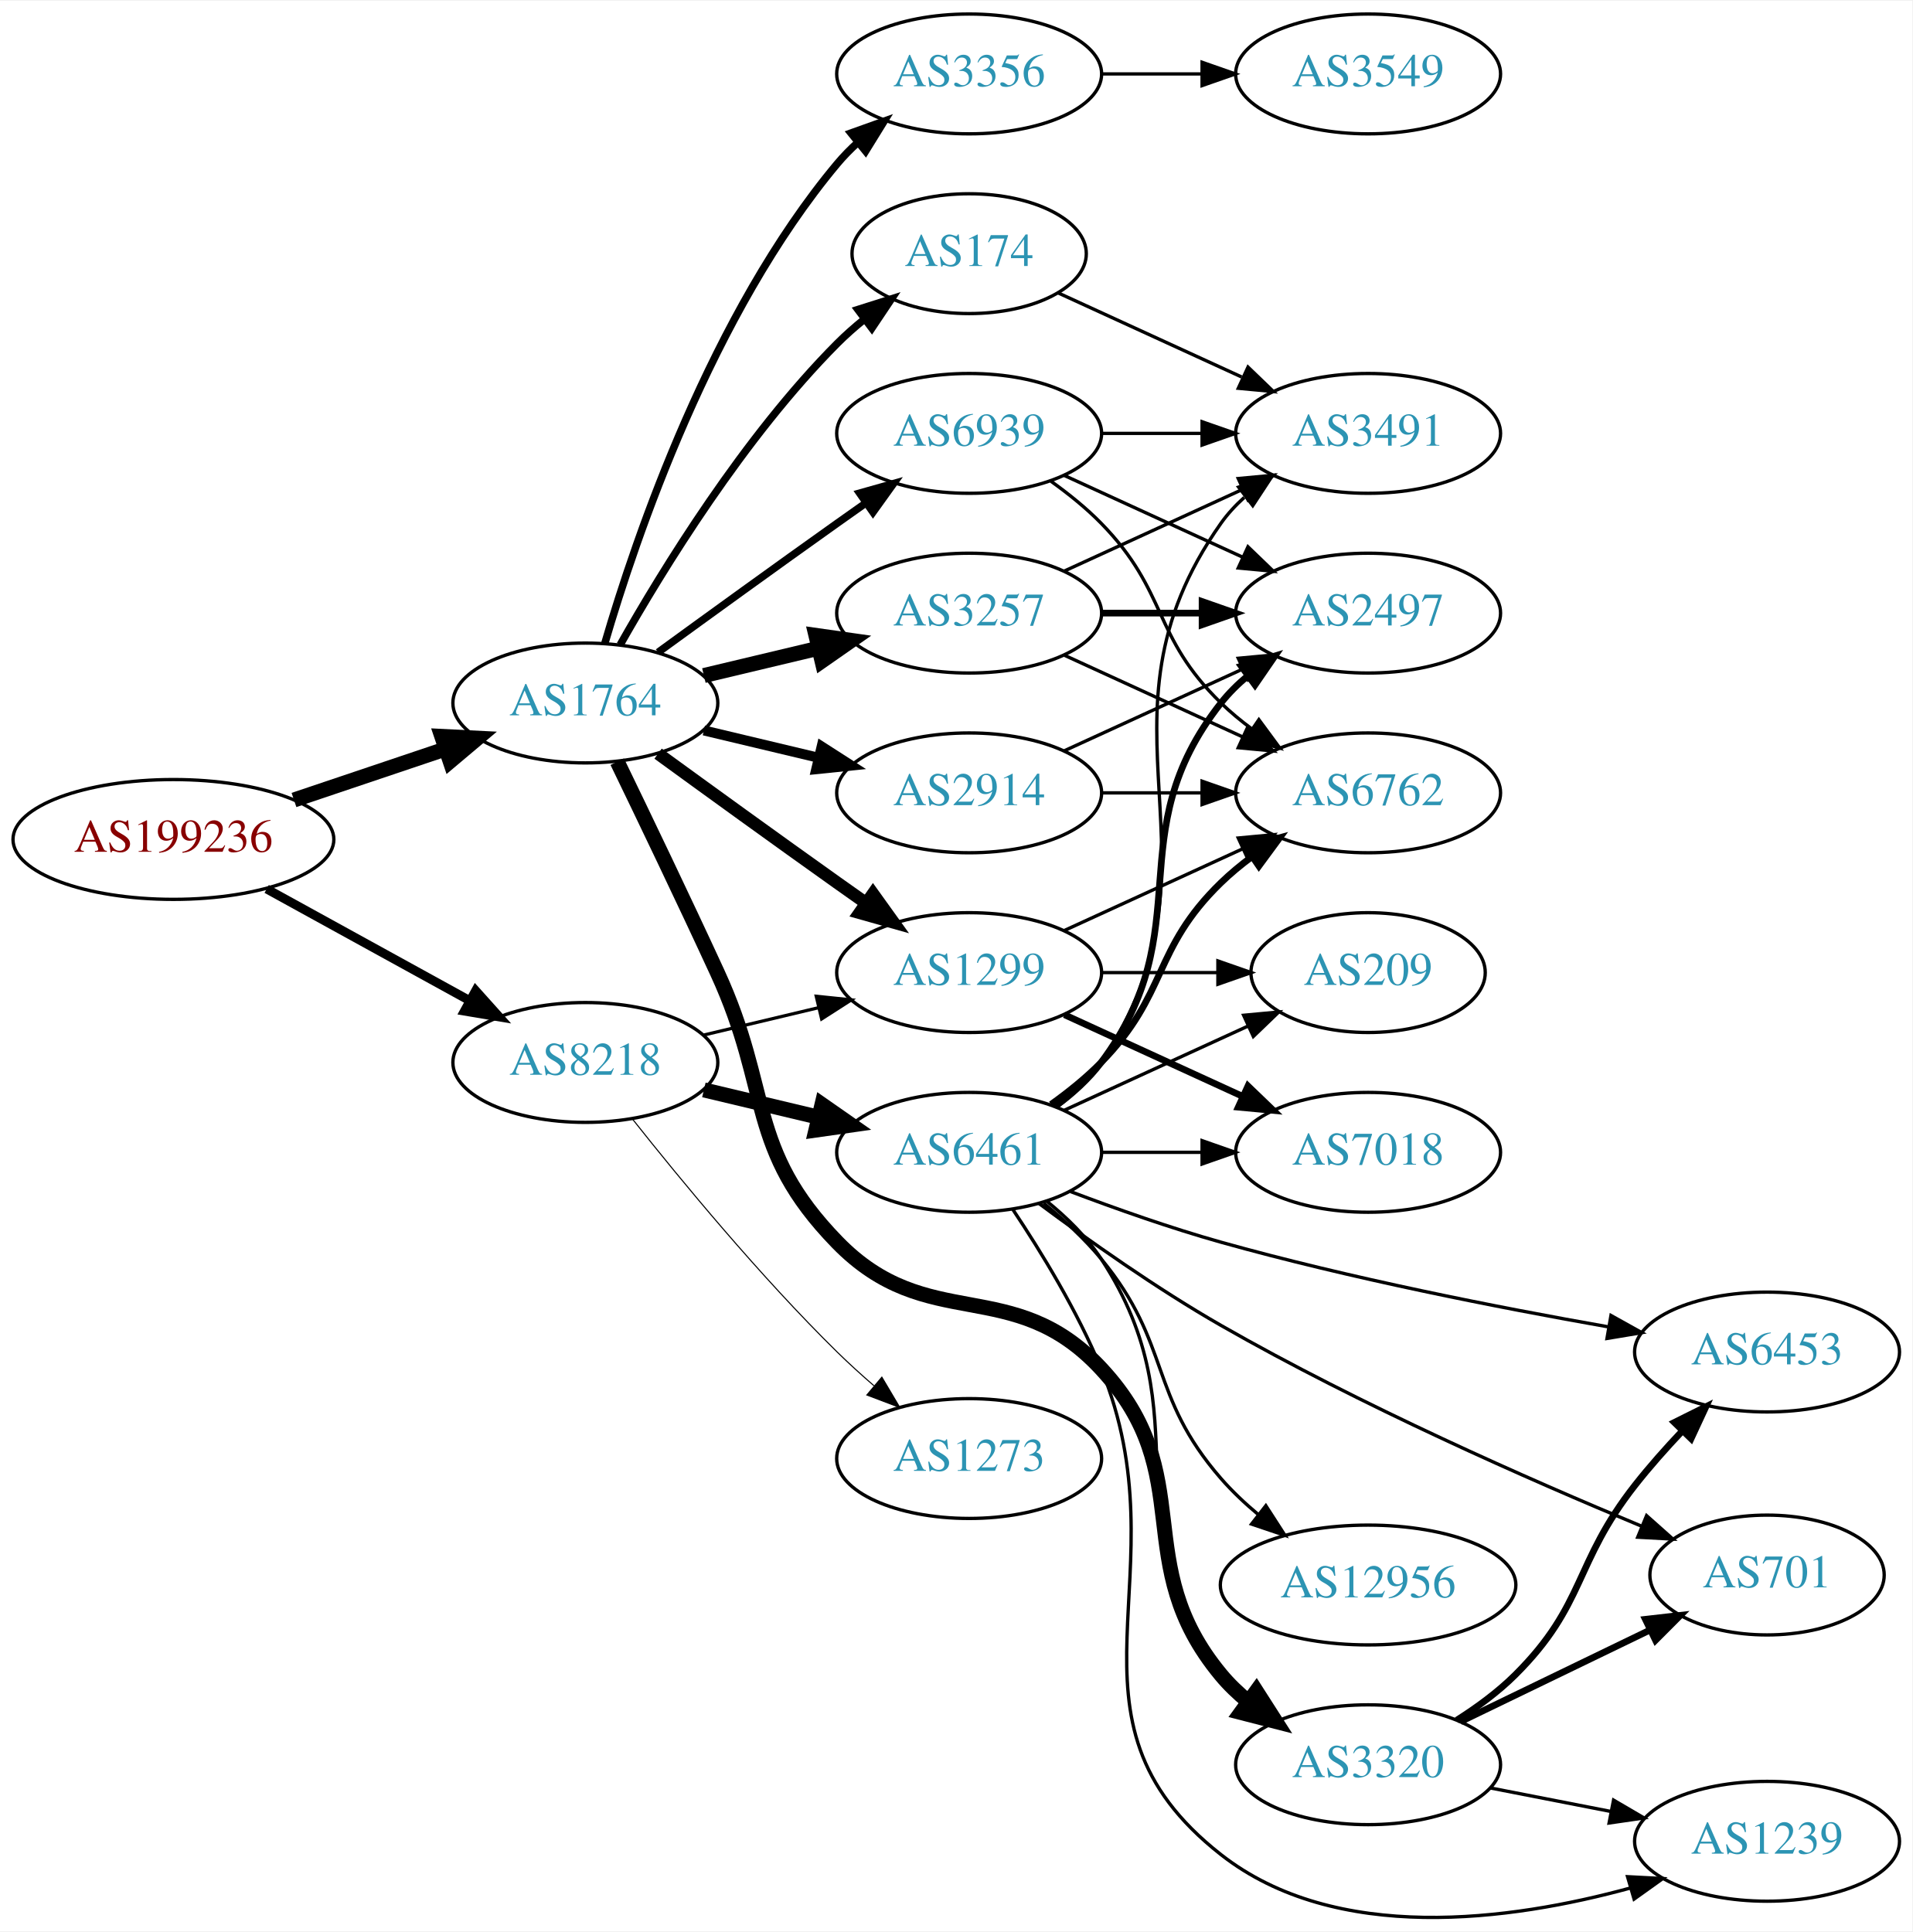
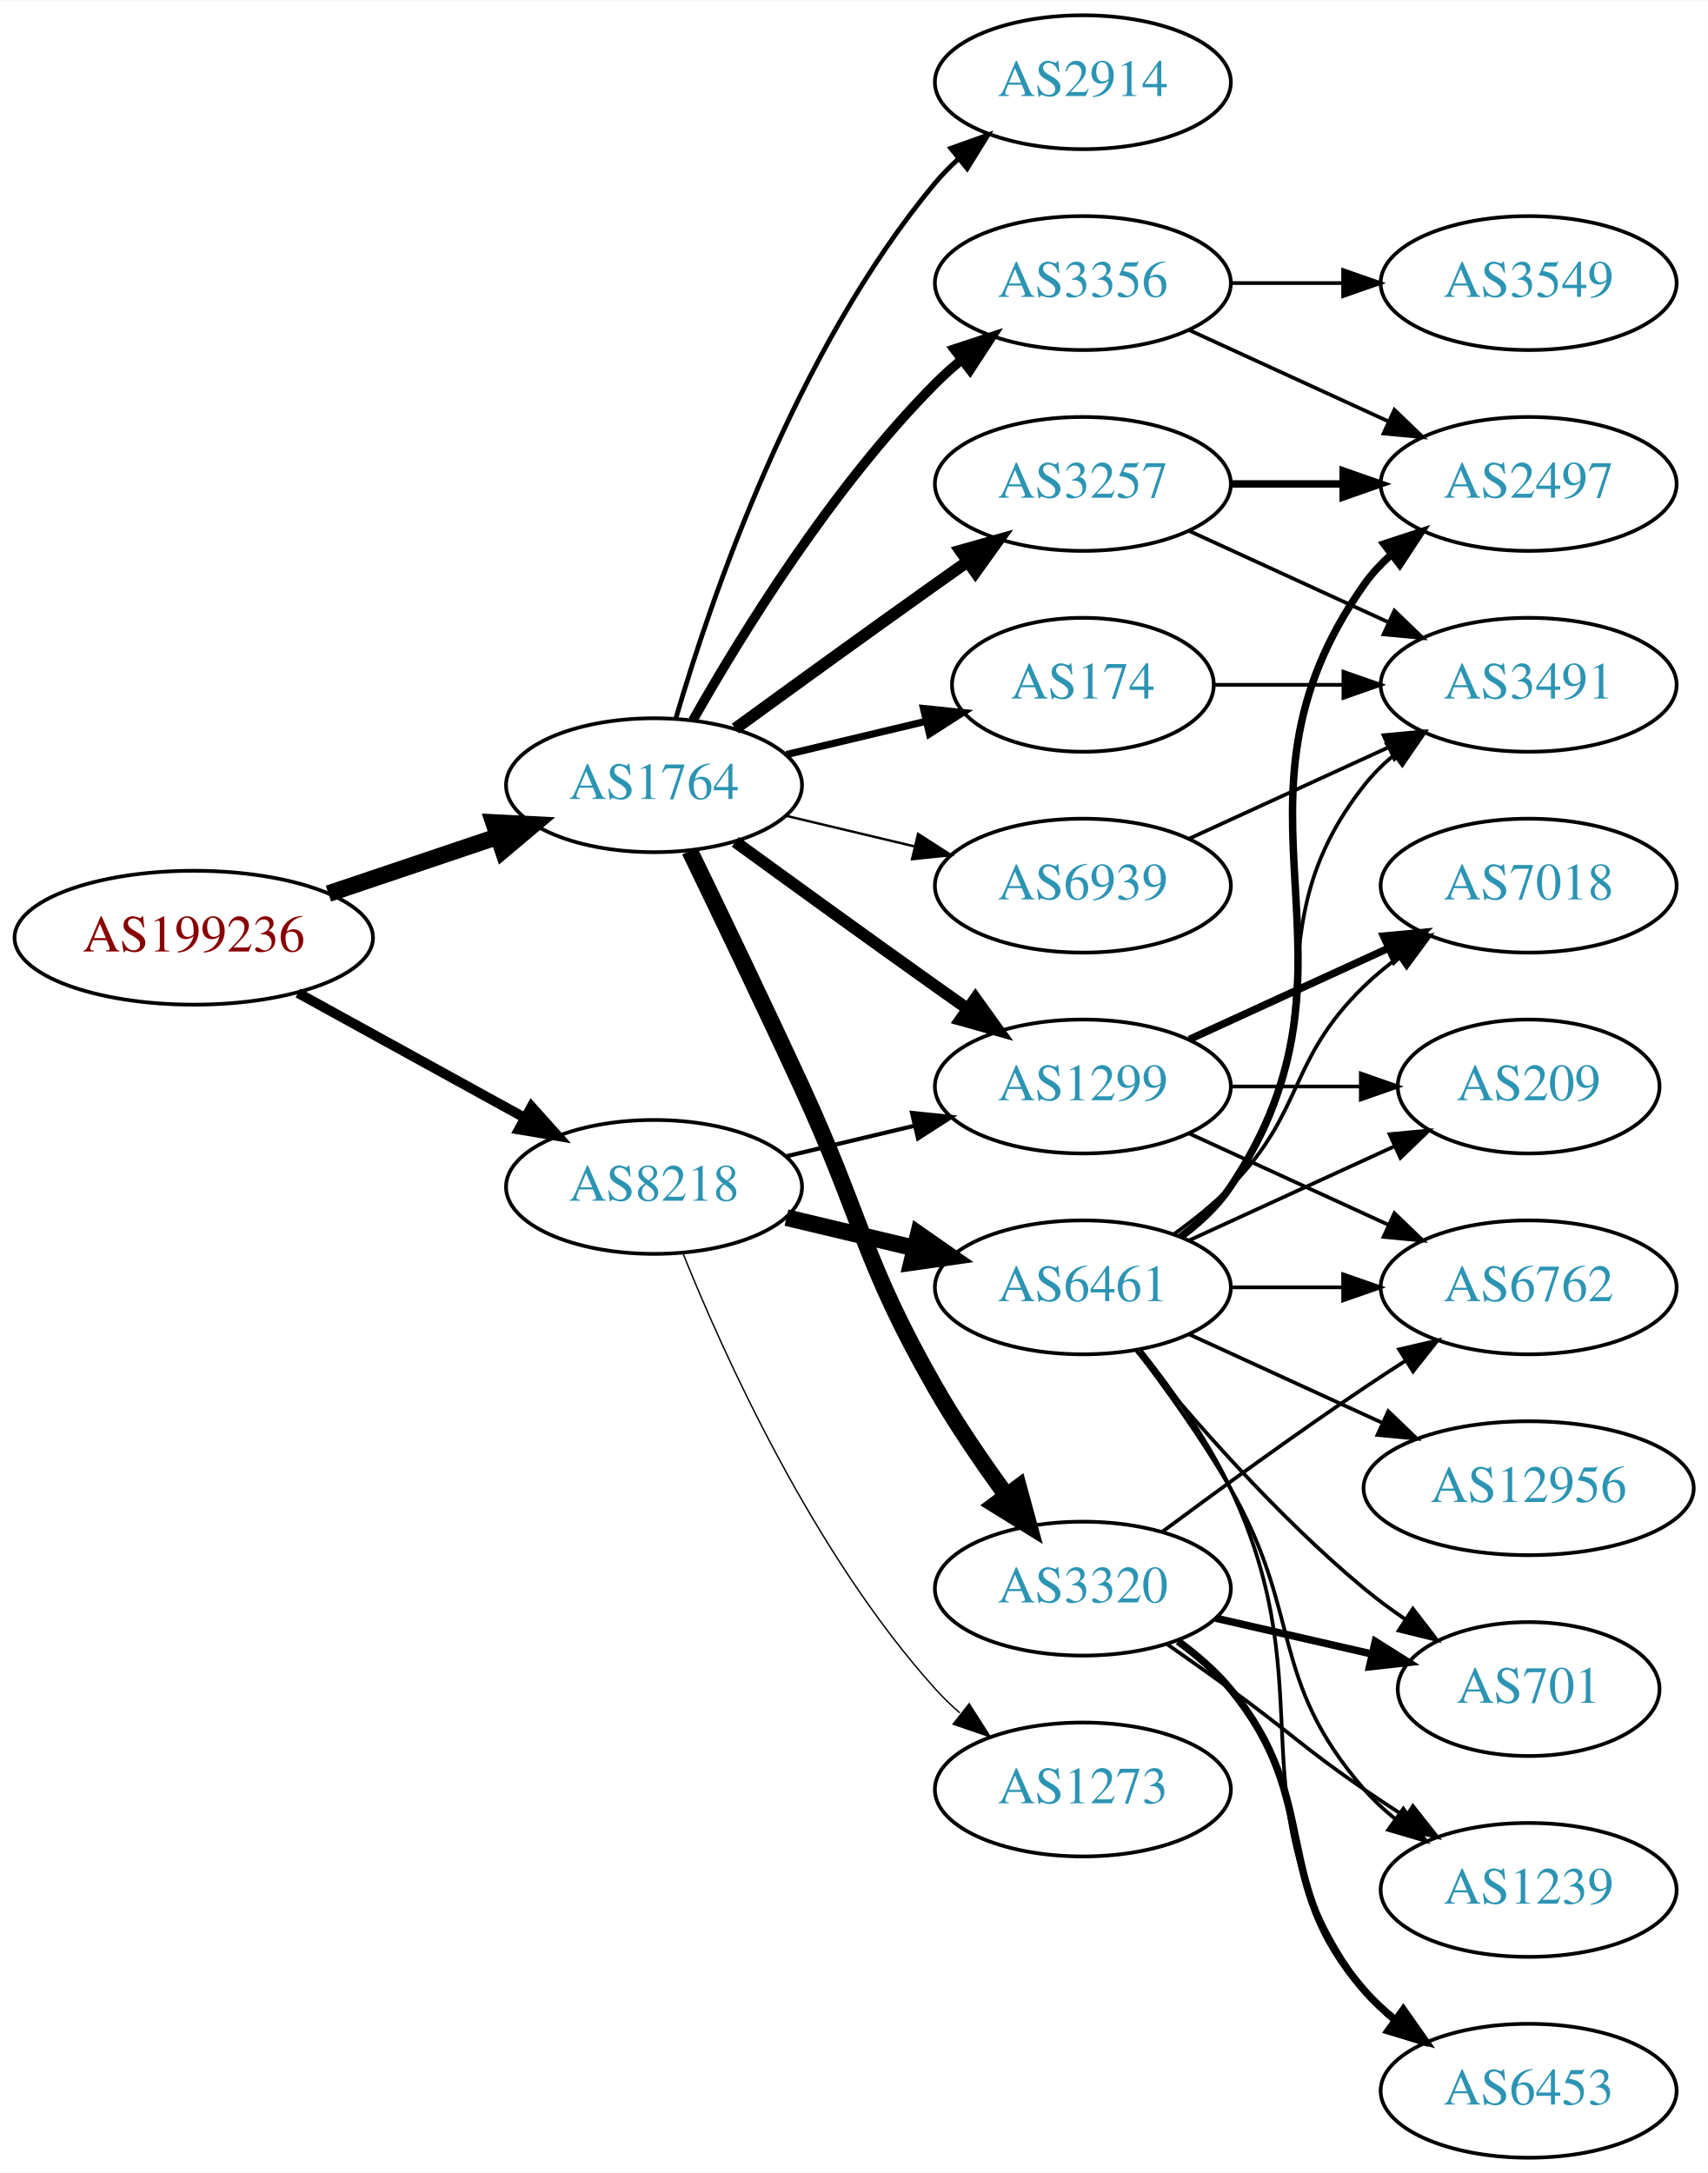
- <svg xmlns="http://www.w3.org/2000/svg" xmlns:xlink="http://www.w3.org/1999/xlink" width="574pt" height="580pt" viewBox="0.00 0.00 574.46 580.04">
-   <g id="graph0" class="graph" transform="scale(1 1) rotate(0) translate(4 576.038)">
-     <polygon fill="white" stroke="none" points="-4,4 -4,-576.038 570.463,-576.038 570.463,4 -4,4" />
+ <svg xmlns="http://www.w3.org/2000/svg" xmlns:xlink="http://www.w3.org/1999/xlink" width="459pt" height="584pt" viewBox="0.00 0.00 459.17 584.00">
+   <g id="graph0" class="graph" transform="scale(1 1) rotate(0) translate(4 580)">
+     <polygon fill="white" stroke="none" points="-4,4 -4,-580 455.17,-580 455.17,4 -4,4" />
    <g id="node1" class="node">
      <g id="a_node1">
        <a xlink:href="/asn/199236" xlink:title="AS199236 ~ Emarsys eMarketing Systems AG [AT]">
-           <ellipse fill="#ffffff" stroke="black" cx="48.096" cy="-324.038" rx="48.192" ry="18" />
-           <text text-anchor="middle" x="48.096" y="-320.338" font-family="Times,serif" font-size="14.00" fill="#880000">AS199236</text>
+           <ellipse fill="#ffffff" stroke="black" cx="48.096" cy="-328" rx="48.192" ry="18" />
+           <text text-anchor="middle" x="48.096" y="-324.3" font-family="Times,serif" font-size="14.00" fill="#880000">AS199236</text>
        </a>
      </g>
    </g>
    <g id="node2" class="node">
      <g id="a_node2">
        <a xlink:href="/asn/1764" xlink:title="AS1764 ~ NEXTLAYER-AS [AT]">
-           <ellipse fill="#ffffff" stroke="black" cx="171.838" cy="-365.038" rx="39.794" ry="18" />
-           <text text-anchor="middle" x="171.838" y="-361.338" font-family="Times,serif" font-size="14.00" fill="#2c94b3">AS1764</text>
+           <ellipse fill="#ffffff" stroke="black" cx="171.838" cy="-369" rx="39.794" ry="18" />
+           <text text-anchor="middle" x="171.838" y="-365.3" font-family="Times,serif" font-size="14.00" fill="#2c94b3">AS1764</text>
        </a>
      </g>
    </g>
    <g id="edge1" class="edge">
-       <path fill="none" stroke="black" stroke-width="4.5" d="M84.309,-335.897C98.459,-340.662 114.874,-346.19 129.578,-351.143" />
-       <polygon fill="black" stroke="black" stroke-width="4.5" points="128.703,-355.003 139.437,-354.463 131.217,-347.54 128.703,-355.003" />
+       <path fill="none" stroke="black" stroke-width="4.5" d="M84.309,-339.859C98.459,-344.624 114.874,-350.152 129.578,-355.105" />
+       <polygon fill="black" stroke="black" stroke-width="4.5" points="128.703,-358.965 139.437,-358.425 131.217,-351.502 128.703,-358.965" />
    </g>
    <g id="node3" class="node">
      <g id="a_node3">
        <a xlink:href="/asn/8218" xlink:title="AS8218 ~ legacy Neotelecoms [FR]">
-           <ellipse fill="#ffffff" stroke="black" cx="171.838" cy="-257.038" rx="39.794" ry="18" />
-           <text text-anchor="middle" x="171.838" y="-253.338" font-family="Times,serif" font-size="14.00" fill="#2c94b3">AS8218</text>
+           <ellipse fill="#ffffff" stroke="black" cx="171.838" cy="-261" rx="39.794" ry="18" />
+           <text text-anchor="middle" x="171.838" y="-257.3" font-family="Times,serif" font-size="14.00" fill="#2c94b3">AS8218</text>
        </a>
      </g>
    </g>
    <g id="edge2" class="edge">
-       <path fill="none" stroke="black" stroke-width="2.7" d="M76.114,-309.169C94.054,-299.296 117.746,-286.257 136.947,-275.69" />
-       <polygon fill="black" stroke="black" stroke-width="2.7" points="138.894,-278.613 145.968,-270.725 135.519,-272.48 138.894,-278.613" />
+       <path fill="none" stroke="black" stroke-width="2.667" d="M76.114,-313.131C94.054,-303.258 117.746,-290.219 136.947,-279.652" />
+       <polygon fill="black" stroke="black" stroke-width="2.667" points="138.894,-282.575 145.968,-274.687 135.519,-276.442 138.894,-282.575" />
    </g>
    <g id="node4" class="node">
      <g id="a_node4">
        <a xlink:href="/asn/2914" xlink:title="AS2914 ~ NTT America, Inc. [US]">
-           <ellipse fill="#ffffff" stroke="black" cx="287.131" cy="-338.038" rx="39.794" ry="18" />
-           <text text-anchor="middle" x="287.131" y="-334.338" font-family="Times,serif" font-size="14.00" fill="#2c94b3">AS2914</text>
+           <ellipse fill="#ffffff" stroke="black" cx="287.131" cy="-558" rx="39.794" ry="18" />
+           <text text-anchor="middle" x="287.131" y="-554.3" font-family="Times,serif" font-size="14.00" fill="#2c94b3">AS2914</text>
        </a>
      </g>
    </g>
    <g id="edge3" class="edge">
-       <path fill="none" stroke="black" stroke-width="3" d="M207.445,-356.79C218.316,-354.2 230.471,-351.303 241.913,-348.576" />
-       <polygon fill="black" stroke="black" stroke-width="3" points="242.819,-351.958 251.736,-346.235 241.197,-345.149 242.819,-351.958" />
+       <path fill="none" stroke="black" stroke-width="1.286" d="M177.712,-387.002C187.026,-418.844 209.843,-485.981 247.484,-531 249.355,-533.237 251.453,-535.374 253.679,-537.396" />
+       <polygon fill="black" stroke="black" stroke-width="1.286" points="251.623,-540.234 261.598,-543.804 256.026,-534.793 251.623,-540.234" />
    </g>
    <g id="node5" class="node">
      <g id="a_node5">
-         <a xlink:href="/asn/174" xlink:title="AS174 ~ Cogent Communications [US]">
-           <ellipse fill="#ffffff" stroke="black" cx="287.131" cy="-500.038" rx="35.194" ry="18" />
-           <text text-anchor="middle" x="287.131" y="-496.338" font-family="Times,serif" font-size="14.00" fill="#2c94b3">AS174</text>
+         <a xlink:href="/asn/3257" xlink:title="AS3257 ~ GTT [DE]">
+           <ellipse fill="#ffffff" stroke="black" cx="287.131" cy="-450" rx="39.794" ry="18" />
+           <text text-anchor="middle" x="287.131" y="-446.3" font-family="Times,serif" font-size="14.00" fill="#2c94b3">AS3257</text>
        </a>
      </g>
    </g>
    <g id="edge4" class="edge">
-       <path fill="none" stroke="black" stroke-width="2.25" d="M182.298,-382.528C195.08,-405.134 219.512,-444.924 247.484,-473.038 249.985,-475.551 252.745,-477.987 255.606,-480.299" />
-       <polygon fill="black" stroke="black" stroke-width="2.25" points="253.705,-483.248 263.804,-486.451 257.907,-477.649 253.705,-483.248" />
+       <path fill="none" stroke="black" stroke-width="3.214" d="M193.686,-384.222C208.62,-395.091 229.234,-410.025 247.484,-423 250.305,-425.005 253.248,-427.085 256.196,-429.159" />
+       <polygon fill="black" stroke="black" stroke-width="3.214" points="254.223,-432.05 264.421,-434.926 258.242,-426.319 254.223,-432.05" />
    </g>
    <g id="node6" class="node">
      <g id="a_node6">
-         <a xlink:href="/asn/3320" xlink:title="AS3320 ~ DTAG [DE]">
-           <ellipse fill="#ffffff" stroke="black" cx="406.973" cy="-46.038" rx="39.794" ry="18" />
-           <text text-anchor="middle" x="406.973" y="-42.338" font-family="Times,serif" font-size="14.00" fill="#2c94b3">AS3320</text>
+         <a xlink:href="/asn/3356" xlink:title="AS3356 ~ Level 3 Parent, LLC [US]">
+           <ellipse fill="#ffffff" stroke="black" cx="287.131" cy="-504" rx="39.794" ry="18" />
+           <text text-anchor="middle" x="287.131" y="-500.3" font-family="Times,serif" font-size="14.00" fill="#2c94b3">AS3356</text>
        </a>
      </g>
    </g>
    <g id="edge5" class="edge">
-       <path fill="none" stroke="black" stroke-width="4.5" d="M181.419,-347.405C189.343,-331.04 201.379,-305.973 211.484,-284.038 227.968,-248.257 220.03,-231.291 247.484,-203.038 274.719,-175.012 300.184,-193.673 326.777,-165.038 356.657,-132.865 334.741,-106.83 362.777,-73.038 365.177,-70.145 367.971,-67.469 370.961,-65.017" />
-       <polygon fill="black" stroke="black" stroke-width="4.5" points="373.408,-68.107 379.202,-59.055 368.792,-61.727 373.408,-68.107" />
+       <path fill="none" stroke="black" stroke-width="2.571" d="M182.298,-386.49C195.08,-409.096 219.512,-448.886 247.484,-477 249.595,-479.121 251.891,-481.188 254.277,-483.171" />
+       <polygon fill="black" stroke="black" stroke-width="2.571" points="252.529,-486.242 262.592,-489.556 256.792,-480.69 252.529,-486.242" />
    </g>
    <g id="node7" class="node">
      <g id="a_node7">
-         <a xlink:href="/asn/3257" xlink:title="AS3257 ~ GTT [DE]">
-           <ellipse fill="#ffffff" stroke="black" cx="287.131" cy="-392.038" rx="39.794" ry="18" />
-           <text text-anchor="middle" x="287.131" y="-388.338" font-family="Times,serif" font-size="14.00" fill="#2c94b3">AS3257</text>
+         <a xlink:href="/asn/174" xlink:title="AS174 ~ Cogent Communications [US]">
+           <ellipse fill="#ffffff" stroke="black" cx="287.131" cy="-396" rx="35.194" ry="18" />
+           <text text-anchor="middle" x="287.131" y="-392.3" font-family="Times,serif" font-size="14.00" fill="#2c94b3">AS174</text>
        </a>
      </g>
    </g>
    <g id="edge6" class="edge">
-       <path fill="none" stroke="black" stroke-width="4.5" d="M207.445,-373.286C218.316,-375.876 230.471,-378.773 241.913,-381.5" />
-       <polygon fill="black" stroke="black" stroke-width="4.5" points="241.095,-385.353 251.736,-383.841 242.921,-377.692 241.095,-385.353" />
+       <path fill="none" stroke="black" stroke-width="1.929" d="M207.445,-377.248C219.24,-380.058 232.544,-383.229 244.812,-386.153" />
+       <polygon fill="black" stroke="black" stroke-width="1.929" points="244.278,-389.624 254.817,-388.537 245.901,-382.814 244.278,-389.624" />
    </g>
    <g id="node8" class="node">
      <g id="a_node8">
        <a xlink:href="/asn/1299" xlink:title="AS1299 ~ Telia Carrier [EU]">
-           <ellipse fill="#ffffff" stroke="black" cx="287.131" cy="-284.038" rx="39.794" ry="18" />
-           <text text-anchor="middle" x="287.131" y="-280.338" font-family="Times,serif" font-size="14.00" fill="#2c94b3">AS1299</text>
+           <ellipse fill="#ffffff" stroke="black" cx="287.131" cy="-288" rx="39.794" ry="18" />
+           <text text-anchor="middle" x="287.131" y="-284.3" font-family="Times,serif" font-size="14.00" fill="#2c94b3">AS1299</text>
        </a>
      </g>
    </g>
    <g id="edge7" class="edge">
-       <path fill="none" stroke="black" stroke-width="3.75" d="M193.686,-349.816C208.62,-338.947 229.234,-324.013 247.484,-311.038 250.305,-309.033 253.248,-306.953 256.196,-304.879" />
-       <polygon fill="black" stroke="black" stroke-width="3.75" points="258.242,-307.719 264.421,-299.112 254.223,-301.988 258.242,-307.719" />
+       <path fill="none" stroke="black" stroke-width="3.214" d="M193.686,-353.778C208.62,-342.909 229.234,-327.975 247.484,-315 250.305,-312.995 253.248,-310.915 256.196,-308.841" />
+       <polygon fill="black" stroke="black" stroke-width="3.214" points="258.242,-311.681 264.421,-303.074 254.223,-305.95 258.242,-311.681" />
    </g>
    <g id="node9" class="node">
      <g id="a_node9">
-         <a xlink:href="/asn/3356" xlink:title="AS3356 ~ Level 3 Parent, LLC [US]">
-           <ellipse fill="#ffffff" stroke="black" cx="287.131" cy="-554.038" rx="39.794" ry="18" />
-           <text text-anchor="middle" x="287.131" y="-550.338" font-family="Times,serif" font-size="14.00" fill="#2c94b3">AS3356</text>
+         <a xlink:href="/asn/3320" xlink:title="AS3320 ~ DTAG [DE]">
+           <ellipse fill="#ffffff" stroke="black" cx="287.131" cy="-153" rx="39.794" ry="18" />
+           <text text-anchor="middle" x="287.131" y="-149.3" font-family="Times,serif" font-size="14.00" fill="#2c94b3">AS3320</text>
        </a>
      </g>
    </g>
    <g id="edge8" class="edge">
-       <path fill="none" stroke="black" stroke-width="2.25" d="M177.712,-383.04C187.026,-414.882 209.843,-482.019 247.484,-527.038 249.355,-529.275 251.453,-531.412 253.679,-533.434" />
-       <polygon fill="black" stroke="black" stroke-width="2.25" points="251.623,-536.272 261.598,-539.842 256.026,-530.831 251.623,-536.272" />
+       <path fill="none" stroke="black" stroke-width="4.5" d="M181.419,-351.367C189.343,-335.002 201.379,-309.935 211.484,-288 227.968,-252.219 227.92,-241.194 247.484,-207 253.125,-197.142 260.147,-186.874 266.653,-177.972" />
+       <polygon fill="black" stroke="black" stroke-width="4.5" points="269.842,-180.282 272.67,-169.913 263.532,-175.571 269.842,-180.282" />
    </g>
    <g id="node10" class="node">
      <g id="a_node10">
        <a xlink:href="/asn/6939" xlink:title="AS6939 ~ Hurricane Electric LLC [US]">
-           <ellipse fill="#ffffff" stroke="black" cx="287.131" cy="-446.038" rx="39.794" ry="18" />
-           <text text-anchor="middle" x="287.131" y="-442.338" font-family="Times,serif" font-size="14.00" fill="#2c94b3">AS6939</text>
+           <ellipse fill="#ffffff" stroke="black" cx="287.131" cy="-342" rx="39.794" ry="18" />
+           <text text-anchor="middle" x="287.131" y="-338.3" font-family="Times,serif" font-size="14.00" fill="#2c94b3">AS6939</text>
        </a>
      </g>
    </g>
    <g id="edge9" class="edge">
-       <path fill="none" stroke="black" stroke-width="2.25" d="M193.686,-380.26C208.62,-391.129 229.234,-406.063 247.484,-419.038 250.305,-421.043 253.248,-423.123 256.196,-425.197" />
-       <polygon fill="black" stroke="black" stroke-width="2.25" points="254.223,-428.088 264.421,-430.964 258.242,-422.357 254.223,-428.088" />
-     </g>
-     <g id="edge24" class="edge">
-       <path fill="none" stroke="black" stroke-width="0.964" d="M207.445,-265.286C218.316,-267.876 230.471,-270.773 241.913,-273.5" />
-       <polygon fill="black" stroke="black" stroke-width="0.964" points="241.197,-276.927 251.736,-275.841 242.819,-270.118 241.197,-276.927" />
+       <path fill="none" stroke="black" stroke-width="0.643" d="M207.445,-360.752C218.316,-358.162 230.471,-355.265 241.913,-352.538" />
+       <polygon fill="black" stroke="black" stroke-width="0.643" points="242.819,-355.92 251.736,-350.197 241.197,-349.111 242.819,-355.92" />
+     </g>
+     <g id="edge23" class="edge">
+       <path fill="none" stroke="black" stroke-width="1.125" d="M207.445,-269.248C218.316,-271.838 230.471,-274.735 241.913,-277.462" />
+       <polygon fill="black" stroke="black" stroke-width="1.125" points="241.197,-280.889 251.736,-279.803 242.819,-274.08 241.197,-280.889" />
    </g>
    <g id="node20" class="node">
      <g id="a_node20">
        <a xlink:href="/asn/6461" xlink:title="AS6461 ~ Zayo Bandwidth [US]">
-           <ellipse fill="#ffffff" stroke="black" cx="287.131" cy="-230.038" rx="39.794" ry="18" />
-           <text text-anchor="middle" x="287.131" y="-226.338" font-family="Times,serif" font-size="14.00" fill="#2c94b3">AS6461</text>
-         </a>
-       </g>
-     </g>
-     <g id="edge23" class="edge">
-       <path fill="none" stroke="black" stroke-width="4.5" d="M207.445,-248.79C218.316,-246.2 230.471,-243.303 241.913,-240.576" />
-       <polygon fill="black" stroke="black" stroke-width="4.5" points="242.921,-244.384 251.736,-238.235 241.095,-236.723 242.921,-244.384" />
+           <ellipse fill="#ffffff" stroke="black" cx="287.131" cy="-234" rx="39.794" ry="18" />
+           <text text-anchor="middle" x="287.131" y="-230.3" font-family="Times,serif" font-size="14.00" fill="#2c94b3">AS6461</text>
+         </a>
+       </g>
+     </g>
+     <g id="edge22" class="edge">
+       <path fill="none" stroke="black" stroke-width="4.5" d="M207.445,-252.752C218.316,-250.162 230.471,-247.265 241.913,-244.538" />
+       <polygon fill="black" stroke="black" stroke-width="4.5" points="242.921,-248.346 251.736,-242.197 241.095,-240.685 242.921,-248.346" />
    </g>
    <g id="node21" class="node">
      <g id="a_node21">
        <a xlink:href="/asn/1273" xlink:title="AS1273 ~ Vodafone Group PLC [EU]">
-           <ellipse fill="#ffffff" stroke="black" cx="287.131" cy="-138.038" rx="39.794" ry="18" />
-           <text text-anchor="middle" x="287.131" y="-134.338" font-family="Times,serif" font-size="14.00" fill="#2c94b3">AS1273</text>
-         </a>
-       </g>
-     </g>
-     <g id="edge25" class="edge">
-       <path fill="none" stroke="black" stroke-width="0.321" d="M186.073,-239.937C200.41,-221.828 224.346,-192.775 247.484,-170.038 250.952,-166.63 254.745,-163.188 258.556,-159.887" />
-       <polygon fill="black" stroke="black" stroke-width="0.321" points="260.906,-162.484 266.306,-153.368 256.4,-157.127 260.906,-162.484" />
+           <ellipse fill="#ffffff" stroke="black" cx="287.131" cy="-99" rx="39.794" ry="18" />
+           <text text-anchor="middle" x="287.131" y="-95.3" font-family="Times,serif" font-size="14.00" fill="#2c94b3">AS1273</text>
+         </a>
+       </g>
+     </g>
+     <g id="edge24" class="edge">
+       <path fill="none" stroke="black" stroke-width="0.375" d="M179.586,-243.213C190.637,-215.757 214.69,-162.422 247.484,-126 249.487,-123.776 251.706,-121.637 254.038,-119.603" />
+       <polygon fill="black" stroke="black" stroke-width="0.375" points="256.569,-122.065 262.257,-113.127 252.236,-116.567 256.569,-122.065" />
+     </g>
+     <g id="node15" class="node">
+       <g id="a_node15">
+         <a xlink:href="/asn/2497" xlink:title="AS2497 ~ Internet Initiative Japan Inc. [JP]">
+           <ellipse fill="#ffffff" stroke="black" cx="406.973" cy="-450" rx="39.794" ry="18" />
+           <text text-anchor="middle" x="406.973" y="-446.3" font-family="Times,serif" font-size="14.00" fill="#2c94b3">AS2497</text>
+         </a>
+       </g>
+     </g>
+     <g id="edge21" class="edge">
+       <path fill="none" stroke="black" stroke-width="2" d="M327.044,-450C336.597,-450 346.947,-450 356.909,-450" />
+       <polygon fill="black" stroke="black" stroke-width="2" points="357.102,-453.5 367.102,-450 357.102,-446.5 357.102,-453.5" />
+     </g>
+     <g id="node19" class="node">
+       <g id="a_node19">
+         <a xlink:href="/asn/3491" xlink:title="AS3491 ~ PCCW Global, Inc. [US]">
+           <ellipse fill="#ffffff" stroke="black" cx="406.973" cy="-396" rx="39.794" ry="18" />
+           <text text-anchor="middle" x="406.973" y="-392.3" font-family="Times,serif" font-size="14.00" fill="#2c94b3">AS3491</text>
+         </a>
+       </g>
+     </g>
+     <g id="edge20" class="edge">
+       <path fill="none" stroke="black" d="M315.76,-437.339C331.717,-430.027 351.987,-420.739 369.27,-412.819" />
+       <polygon fill="black" stroke="black" points="370.885,-415.929 378.518,-408.581 367.969,-409.565 370.885,-415.929" />
    </g>
    <g id="node14" class="node">
      <g id="a_node14">
-         <a xlink:href="/asn/2497" xlink:title="AS2497 ~ Internet Initiative Japan Inc. [JP]">
-           <ellipse fill="#ffffff" stroke="black" cx="406.973" cy="-392.038" rx="39.794" ry="18" />
-           <text text-anchor="middle" x="406.973" y="-388.338" font-family="Times,serif" font-size="14.00" fill="#2c94b3">AS2497</text>
-         </a>
-       </g>
+         <a xlink:href="/asn/3549" xlink:title="AS3549 ~ Level 3 Parent, LLC [US]">
+           <ellipse fill="#ffffff" stroke="black" cx="406.973" cy="-504" rx="39.794" ry="18" />
+           <text text-anchor="middle" x="406.973" y="-500.3" font-family="Times,serif" font-size="14.00" fill="#2c94b3">AS3549</text>
+         </a>
+       </g>
+     </g>
+     <g id="edge13" class="edge">
+       <path fill="none" stroke="black" d="M327.044,-504C336.597,-504 346.947,-504 356.909,-504" />
+       <polygon fill="black" stroke="black" points="357.102,-507.5 367.102,-504 357.102,-500.5 357.102,-507.5" />
+     </g>
+     <g id="edge14" class="edge">
+       <path fill="none" stroke="black" d="M315.76,-491.339C331.717,-484.027 351.987,-474.739 369.27,-466.819" />
+       <polygon fill="black" stroke="black" points="370.885,-469.929 378.518,-462.581 367.969,-463.565 370.885,-469.929" />
    </g>
    <g id="edge19" class="edge">
-       <path fill="none" stroke="black" d="M315.76,-350.699C331.717,-358.011 351.987,-367.299 369.27,-375.219" />
-       <polygon fill="black" stroke="black" points="367.969,-378.473 378.518,-379.457 370.885,-372.109 367.969,-378.473" />
+       <path fill="none" stroke="black" d="M322.533,-396C333.357,-396 345.524,-396 357.151,-396" />
+       <polygon fill="black" stroke="black" points="357.182,-399.5 367.182,-396 357.182,-392.5 357.182,-399.5" />
+     </g>
+     <g id="node11" class="node">
+       <g id="a_node11">
+         <a xlink:href="/asn/7018" xlink:title="AS7018 ~ AT&amp;T Services, Inc. [US]">
+           <ellipse fill="#ffffff" stroke="black" cx="406.973" cy="-342" rx="39.794" ry="18" />
+           <text text-anchor="middle" x="406.973" y="-338.3" font-family="Times,serif" font-size="14.00" fill="#2c94b3">AS7018</text>
+         </a>
+       </g>
+     </g>
+     <g id="edge10" class="edge">
+       <path fill="none" stroke="black" stroke-width="2" d="M315.76,-300.661C331.717,-307.973 351.987,-317.261 369.27,-325.181" />
+       <polygon fill="black" stroke="black" stroke-width="2" points="367.969,-328.435 378.518,-329.419 370.885,-322.071 367.969,-328.435" />
+     </g>
+     <g id="node12" class="node">
+       <g id="a_node12">
+         <a xlink:href="/asn/6762" xlink:title="AS6762 ~ TELECOM ITALIA SPARKLE S.p.A. [IT]">
+           <ellipse fill="#ffffff" stroke="black" cx="406.973" cy="-234" rx="39.794" ry="18" />
+           <text text-anchor="middle" x="406.973" y="-230.3" font-family="Times,serif" font-size="14.00" fill="#2c94b3">AS6762</text>
+         </a>
+       </g>
+     </g>
+     <g id="edge11" class="edge">
+       <path fill="none" stroke="black" d="M315.76,-275.339C331.717,-268.027 351.987,-258.739 369.27,-250.819" />
+       <polygon fill="black" stroke="black" points="370.885,-253.929 378.518,-246.581 367.969,-247.565 370.885,-253.929" />
+     </g>
+     <g id="node13" class="node">
+       <g id="a_node13">
+         <a xlink:href="/asn/209" xlink:title="AS209 ~ CenturyLink Communications, LLC [US]">
+           <ellipse fill="#ffffff" stroke="black" cx="406.973" cy="-288" rx="35.194" ry="18" />
+           <text text-anchor="middle" x="406.973" y="-284.3" font-family="Times,serif" font-size="14.00" fill="#2c94b3">AS209</text>
+         </a>
+       </g>
+     </g>
+     <g id="edge12" class="edge">
+       <path fill="none" stroke="black" d="M327.044,-288C338.13,-288 350.29,-288 361.672,-288" />
+       <polygon fill="black" stroke="black" points="361.854,-291.5 371.854,-288 361.854,-284.5 361.854,-291.5" />
+     </g>
+     <g id="edge17" class="edge">
+       <path fill="none" stroke="black" d="M308.461,-168.277C323.324,-179.304 344.068,-194.407 362.777,-207 366.326,-209.389 370.077,-211.839 373.825,-214.242" />
+       <polygon fill="black" stroke="black" points="372.151,-217.325 382.474,-219.712 375.893,-211.409 372.151,-217.325" />
    </g>
    <g id="node16" class="node">
      <g id="a_node16">
-         <a xlink:href="/asn/6762" xlink:title="AS6762 ~ TELECOM ITALIA SPARKLE S.p.A. [IT]">
-           <ellipse fill="#ffffff" stroke="black" cx="406.973" cy="-338.038" rx="39.794" ry="18" />
-           <text text-anchor="middle" x="406.973" y="-334.338" font-family="Times,serif" font-size="14.00" fill="#2c94b3">AS6762</text>
-         </a>
-       </g>
-     </g>
-     <g id="edge20" class="edge">
-       <path fill="none" stroke="black" d="M327.044,-338.038C336.597,-338.038 346.947,-338.038 356.909,-338.038" />
-       <polygon fill="black" stroke="black" points="357.102,-341.538 367.102,-338.038 357.102,-334.538 357.102,-341.538" />
-     </g>
-     <g id="node15" class="node">
-       <g id="a_node15">
-         <a xlink:href="/asn/3491" xlink:title="AS3491 ~ PCCW Global, Inc. [US]">
-           <ellipse fill="#ffffff" stroke="black" cx="406.973" cy="-446.038" rx="39.794" ry="18" />
-           <text text-anchor="middle" x="406.973" y="-442.338" font-family="Times,serif" font-size="14.00" fill="#2c94b3">AS3491</text>
-         </a>
-       </g>
-     </g>
-     <g id="edge22" class="edge">
-       <path fill="none" stroke="black" d="M313.992,-488.188C330.113,-480.8 351.115,-471.176 368.98,-462.99" />
-       <polygon fill="black" stroke="black" points="370.899,-465.961 378.532,-458.613 367.983,-459.597 370.899,-465.961" />
-     </g>
-     <g id="node11" class="node">
-       <g id="a_node11">
-         <a xlink:href="/asn/1239" xlink:title="AS1239 ~ Sprint [US]">
-           <ellipse fill="#ffffff" stroke="black" cx="526.816" cy="-23.038" rx="39.794" ry="18" />
-           <text text-anchor="middle" x="526.816" y="-19.338" font-family="Times,serif" font-size="14.00" fill="#2c94b3">AS1239</text>
-         </a>
-       </g>
-     </g>
-     <g id="edge10" class="edge">
-       <path fill="none" stroke="black" d="M443.65,-39.075C455.081,-36.844 467.903,-34.341 479.957,-31.989" />
-       <polygon fill="black" stroke="black" points="480.71,-35.408 489.854,-30.057 479.369,-28.537 480.71,-35.408" />
-     </g>
-     <g id="node12" class="node">
-       <g id="a_node12">
-         <a xlink:href="/asn/6453" xlink:title="AS6453 ~ TATA COMMUNICATIONS (AMERICA) INC [US]">
-           <ellipse fill="#ffffff" stroke="black" cx="526.816" cy="-170.038" rx="39.794" ry="18" />
-           <text text-anchor="middle" x="526.816" y="-166.338" font-family="Times,serif" font-size="14.00" fill="#2c94b3">AS6453</text>
-         </a>
-       </g>
-     </g>
-     <g id="edge11" class="edge">
-       <path fill="none" stroke="black" stroke-width="2" d="M433.59,-59.412C439.751,-63.313 446.03,-67.922 451.17,-73.038 472.406,-94.175 468.663,-106.474 487.17,-130.038 491.497,-135.549 496.477,-141.149 501.39,-146.345" />
-       <polygon fill="black" stroke="black" stroke-width="2" points="498.978,-148.885 508.459,-153.612 503.995,-144.004 498.978,-148.885" />
-     </g>
-     <g id="node13" class="node">
-       <g id="a_node13">
        <a xlink:href="/asn/701" xlink:title="AS701 ~ UUNET [US]">
-           <ellipse fill="#ffffff" stroke="black" cx="526.816" cy="-103.038" rx="35.194" ry="18" />
-           <text text-anchor="middle" x="526.816" y="-99.338" font-family="Times,serif" font-size="14.00" fill="#2c94b3">AS701</text>
-         </a>
-       </g>
-     </g>
-     <g id="edge12" class="edge">
-       <path fill="none" stroke="black" stroke-width="2" d="M434.714,-58.972C451.599,-67.14 473.571,-77.767 491.707,-86.539" />
-       <polygon fill="black" stroke="black" stroke-width="2" points="490.267,-89.731 500.793,-90.934 493.315,-83.429 490.267,-89.731" />
-     </g>
-     <g id="edge13" class="edge">
-       <path fill="none" stroke="black" stroke-width="2" d="M327.044,-392.038C336.597,-392.038 346.947,-392.038 356.909,-392.038" />
-       <polygon fill="black" stroke="black" stroke-width="2" points="357.102,-395.538 367.102,-392.038 357.102,-388.538 357.102,-395.538" />
-     </g>
-     <g id="edge14" class="edge">
-       <path fill="none" stroke="black" d="M315.76,-404.699C331.717,-412.011 351.987,-421.299 369.27,-429.219" />
-       <polygon fill="black" stroke="black" points="367.969,-432.473 378.518,-433.457 370.885,-426.109 367.969,-432.473" />
+           <ellipse fill="#ffffff" stroke="black" cx="406.973" cy="-126" rx="35.194" ry="18" />
+           <text text-anchor="middle" x="406.973" y="-122.3" font-family="Times,serif" font-size="14.00" fill="#2c94b3">AS701</text>
+         </a>
+       </g>
    </g>
    <g id="edge15" class="edge">
-       <path fill="none" stroke="black" d="M315.76,-379.377C331.717,-372.065 351.987,-362.777 369.27,-354.857" />
-       <polygon fill="black" stroke="black" points="370.885,-357.967 378.518,-350.619 367.969,-351.603 370.885,-357.967" />
-     </g>
-     <g id="edge16" class="edge">
-       <path fill="none" stroke="black" d="M315.76,-296.699C331.717,-304.011 351.987,-313.299 369.27,-321.219" />
-       <polygon fill="black" stroke="black" points="367.969,-324.473 378.518,-325.457 370.885,-318.109 367.969,-324.473" />
+       <path fill="none" stroke="black" stroke-width="2" d="M322.85,-145.045C335.943,-142.045 350.965,-138.604 364.606,-135.478" />
+       <polygon fill="black" stroke="black" stroke-width="2" points="365.747,-138.807 374.713,-133.162 364.184,-131.984 365.747,-138.807" />
    </g>
    <g id="node17" class="node">
      <g id="a_node17">
-         <a xlink:href="/asn/7018" xlink:title="AS7018 ~ AT&amp;T Services, Inc. [US]">
-           <ellipse fill="#ffffff" stroke="black" cx="406.973" cy="-230.038" rx="39.794" ry="18" />
-           <text text-anchor="middle" x="406.973" y="-226.338" font-family="Times,serif" font-size="14.00" fill="#2c94b3">AS7018</text>
-         </a>
-       </g>
-     </g>
-     <g id="edge17" class="edge">
-       <path fill="none" stroke="black" stroke-width="2" d="M315.76,-271.377C331.717,-264.065 351.987,-254.777 369.27,-246.857" />
-       <polygon fill="black" stroke="black" stroke-width="2" points="370.885,-249.967 378.518,-242.619 367.969,-243.603 370.885,-249.967" />
+         <a xlink:href="/asn/1239" xlink:title="AS1239 ~ Sprint [US]">
+           <ellipse fill="#ffffff" stroke="black" cx="406.973" cy="-72" rx="39.794" ry="18" />
+           <text text-anchor="middle" x="406.973" y="-68.3" font-family="Times,serif" font-size="14.00" fill="#2c94b3">AS1239</text>
+         </a>
+       </g>
+     </g>
+     <g id="edge16" class="edge">
+       <path fill="none" stroke="black" d="M309.888,-137.991C315.422,-134.121 321.341,-129.936 326.777,-126 342.977,-114.271 346.283,-110.311 362.777,-99 366.306,-96.581 370.043,-94.111 373.784,-91.698" />
+       <polygon fill="black" stroke="black" points="375.856,-94.528 382.425,-86.216 372.106,-88.618 375.856,-94.528" />
    </g>
    <g id="node18" class="node">
      <g id="a_node18">
-         <a xlink:href="/asn/209" xlink:title="AS209 ~ CenturyLink Communications, LLC [US]">
-           <ellipse fill="#ffffff" stroke="black" cx="406.973" cy="-284.038" rx="35.194" ry="18" />
-           <text text-anchor="middle" x="406.973" y="-280.338" font-family="Times,serif" font-size="14.00" fill="#2c94b3">AS209</text>
+         <a xlink:href="/asn/6453" xlink:title="AS6453 ~ TATA COMMUNICATIONS (AMERICA) INC [US]">
+           <ellipse fill="#ffffff" stroke="black" cx="406.973" cy="-18" rx="39.794" ry="18" />
+           <text text-anchor="middle" x="406.973" y="-14.3" font-family="Times,serif" font-size="14.00" fill="#2c94b3">AS6453</text>
        </a>
      </g>
    </g>
    <g id="edge18" class="edge">
-       <path fill="none" stroke="black" d="M327.044,-284.038C338.13,-284.038 350.29,-284.038 361.672,-284.038" />
-       <polygon fill="black" stroke="black" points="361.854,-287.538 371.854,-284.038 361.854,-280.538 361.854,-287.538" />
-     </g>
-     <g id="node19" class="node">
-       <g id="a_node19">
-         <a xlink:href="/asn/3549" xlink:title="AS3549 ~ Level 3 Parent, LLC [US]">
-           <ellipse fill="#ffffff" stroke="black" cx="406.973" cy="-554.038" rx="39.794" ry="18" />
-           <text text-anchor="middle" x="406.973" y="-550.338" font-family="Times,serif" font-size="14.00" fill="#2c94b3">AS3549</text>
-         </a>
-       </g>
-     </g>
-     <g id="edge21" class="edge">
-       <path fill="none" stroke="black" d="M327.044,-554.038C336.597,-554.038 346.947,-554.038 356.909,-554.038" />
-       <polygon fill="black" stroke="black" points="357.102,-557.538 367.102,-554.038 357.102,-550.538 357.102,-557.538" />
-     </g>
-     <g id="edge36" class="edge">
-       <path fill="none" stroke="black" d="M315.76,-433.377C331.717,-426.065 351.987,-416.777 369.27,-408.857" />
-       <polygon fill="black" stroke="black" points="370.885,-411.967 378.518,-404.619 367.969,-405.603 370.885,-411.967" />
-     </g>
-     <g id="edge38" class="edge">
-       <path fill="none" stroke="black" d="M327.044,-446.038C336.597,-446.038 346.947,-446.038 356.909,-446.038" />
-       <polygon fill="black" stroke="black" points="357.102,-449.538 367.102,-446.038 357.102,-442.538 357.102,-449.538" />
-     </g>
-     <g id="edge37" class="edge">
-       <path fill="none" stroke="black" d="M311.725,-431.649C316.981,-427.89 322.313,-423.601 326.777,-419.038 346.95,-398.421 342.084,-385.132 362.777,-365.038 365.623,-362.275 368.796,-359.652 372.096,-357.204" />
-       <polygon fill="black" stroke="black" points="374.162,-360.032 380.444,-351.5 370.213,-354.252 374.162,-360.032" />
+       <path fill="none" stroke="black" stroke-width="2" d="M312.712,-138.844C317.806,-135.128 322.82,-130.799 326.777,-126 351.842,-95.606 336.943,-74.742 362.777,-45 365.242,-42.162 368.079,-39.523 371.097,-37.094" />
+       <polygon fill="black" stroke="black" stroke-width="2" points="373.283,-39.833 379.375,-31.164 369.207,-34.142 373.283,-39.833" />
    </g>
    <g id="edge34" class="edge">
-       <path fill="none" stroke="black" d="M310.388,-215.395C316.431,-210.499 322.482,-204.597 326.777,-198.038 358.451,-149.673 327.961,-119.192 362.777,-73.038 365.041,-70.037 367.743,-67.289 370.677,-64.792" />
-       <polygon fill="black" stroke="black" points="372.871,-67.522 378.838,-58.767 368.714,-61.89 372.871,-67.522" />
+       <path fill="none" stroke="black" d="M315.76,-354.661C331.717,-361.973 351.987,-371.261 369.27,-379.181" />
+       <polygon fill="black" stroke="black" points="367.969,-382.435 378.518,-383.419 370.885,-376.071 367.969,-382.435" />
    </g>
    <g id="edge28" class="edge">
-       <path fill="none" stroke="black" d="M300.269,-212.841C308.745,-200.145 319.755,-182.166 326.777,-165.038 352.13,-103.201 310.166,-60.252 362.777,-19.038 397.311,8.014 449.762,0.857 485.794,-9.011" />
-       <polygon fill="black" stroke="black" points="484.913,-12.4 495.493,-11.84 486.873,-5.68 484.913,-12.4" />
+       <path fill="none" stroke="black" d="M311.725,-248.389C316.981,-252.148 322.313,-256.437 326.777,-261 346.95,-281.617 342.084,-294.906 362.777,-315 365.623,-317.763 368.796,-320.386 372.096,-322.834" />
+       <polygon fill="black" stroke="black" points="370.213,-325.786 380.444,-328.538 374.162,-320.006 370.213,-325.786" />
+     </g>
+     <g id="edge25" class="edge">
+       <path fill="none" stroke="black" d="M327.044,-234C336.597,-234 346.947,-234 356.909,-234" />
+       <polygon fill="black" stroke="black" points="357.102,-237.5 367.102,-234 357.102,-230.5 357.102,-237.5" />
+     </g>
+     <g id="edge33" class="edge">
+       <path fill="none" stroke="black" d="M315.76,-246.661C332.176,-254.183 353.158,-263.798 370.754,-271.861" />
+       <polygon fill="black" stroke="black" points="369.583,-275.174 380.132,-276.158 372.499,-268.811 369.583,-275.174" />
+     </g>
+     <g id="edge30" class="edge">
+       <path fill="none" stroke="black" stroke-width="2" d="M313.45,-247.607C318.506,-251.351 323.318,-255.831 326.777,-261 367.802,-322.294 320.198,-362.775 362.777,-423 364.769,-425.816 367.156,-428.401 369.772,-430.76" />
+       <polygon fill="black" stroke="black" stroke-width="2" points="368.071,-433.865 378.14,-437.162 372.324,-428.306 368.071,-433.865" />
+     </g>
+     <g id="edge31" class="edge">
+       <path fill="none" stroke="black" d="M301.55,-216.935C315.665,-199.625 339.079,-172.655 362.777,-153 366.241,-150.128 370.033,-147.331 373.888,-144.692" />
+       <polygon fill="black" stroke="black" points="375.849,-147.592 382.32,-139.203 372.03,-141.725 375.849,-147.592" />
    </g>
    <g id="edge27" class="edge">
-       <path fill="none" stroke="black" d="M317.59,-218.247C331.193,-213.098 347.65,-207.28 362.777,-203.038 401.418,-192.203 446.148,-183.407 478.972,-177.63" />
-       <polygon fill="black" stroke="black" points="479.931,-181.016 489.188,-175.861 478.737,-174.118 479.931,-181.016" />
-     </g>
-     <g id="edge32" class="edge">
-       <path fill="none" stroke="black" d="M308.087,-214.682C322.768,-203.751 343.449,-189.099 362.777,-178.038 404.618,-154.093 455.439,-131.695 489.101,-117.722" />
-       <polygon fill="black" stroke="black" points="490.628,-120.878 498.543,-113.836 487.964,-114.405 490.628,-120.878" />
-     </g>
-     <g id="edge33" class="edge">
-       <path fill="none" stroke="black" stroke-width="2" d="M313.062,-243.92C318.138,-247.649 323.056,-252.054 326.777,-257.038 357.049,-297.58 331.479,-325.284 362.777,-365.038 365.102,-367.991 367.846,-370.708 370.805,-373.185" />
-       <polygon fill="black" stroke="black" stroke-width="2" points="368.865,-376.102 379.002,-379.183 372.998,-370.453 368.865,-376.102" />
+       <path fill="none" stroke="black" d="M301.592,-217.087C309.485,-206.73 319.335,-193.008 326.777,-180 346.342,-145.806 336.943,-128.742 362.777,-99 365.242,-96.162 368.079,-93.523 371.097,-91.094" />
+       <polygon fill="black" stroke="black" points="373.283,-93.833 379.375,-85.164 369.207,-88.142 373.283,-93.833" />
    </g>
    <g id="edge29" class="edge">
-       <path fill="none" stroke="black" d="M313.45,-243.645C318.506,-247.389 323.318,-251.869 326.777,-257.038 367.802,-318.332 320.198,-358.813 362.777,-419.038 364.769,-421.854 367.156,-424.439 369.772,-426.798" />
-       <polygon fill="black" stroke="black" points="368.071,-429.903 378.14,-433.2 372.324,-424.344 368.071,-429.903" />
-     </g>
-     <g id="edge30" class="edge">
-       <path fill="none" stroke="black" stroke-width="2" d="M311.725,-244.428C316.981,-248.186 322.313,-252.475 326.777,-257.038 346.95,-277.655 342.084,-290.944 362.777,-311.038 365.623,-313.801 368.796,-316.424 372.096,-318.872" />
-       <polygon fill="black" stroke="black" stroke-width="2" points="370.213,-321.824 380.444,-324.576 374.162,-316.044 370.213,-321.824" />
-     </g>
-     <g id="edge31" class="edge">
-       <path fill="none" stroke="black" d="M327.044,-230.038C336.597,-230.038 346.947,-230.038 356.909,-230.038" />
-       <polygon fill="black" stroke="black" points="357.102,-233.538 367.102,-230.038 357.102,-226.538 357.102,-233.538" />
-     </g>
-     <g id="edge35" class="edge">
-       <path fill="none" stroke="black" d="M315.76,-242.699C332.176,-250.221 353.158,-259.836 370.754,-267.899" />
-       <polygon fill="black" stroke="black" points="369.583,-271.212 380.132,-272.196 372.499,-264.849 369.583,-271.212" />
+       <path fill="none" stroke="black" d="M302.731,-217.009C310.819,-206.845 320.48,-193.345 326.777,-180 353.277,-123.841 325.874,-94.941 362.777,-45 365.011,-41.977 367.694,-39.214 370.615,-36.707" />
+       <polygon fill="black" stroke="black" points="372.81,-39.437 378.758,-30.669 368.64,-33.814 372.81,-39.437" />
+     </g>
+     <g id="edge26" class="edge">
+       <path fill="none" stroke="black" d="M313.062,-247.882C318.138,-251.611 323.056,-256.016 326.777,-261 357.049,-301.542 331.479,-329.246 362.777,-369 365.102,-371.953 367.846,-374.67 370.805,-377.147" />
+       <polygon fill="black" stroke="black" points="368.865,-380.064 379.002,-383.145 372.998,-374.415 368.865,-380.064" />
    </g>
    <g id="node22" class="node">
      <g id="a_node22">
        <a xlink:href="/asn/12956" xlink:title="AS12956 ~ TELXIUS [ES]">
-           <ellipse fill="#ffffff" stroke="black" cx="406.973" cy="-100.038" rx="44.393" ry="18" />
-           <text text-anchor="middle" x="406.973" y="-96.338" font-family="Times,serif" font-size="14.00" fill="#2c94b3">AS12956</text>
-         </a>
-       </g>
-     </g>
-     <g id="edge26" class="edge">
-       <path fill="none" stroke="black" d="M309.517,-214.754C315.535,-209.839 321.791,-204.088 326.777,-198.038 348.027,-172.253 340.839,-157.24 362.777,-132.038 366.138,-128.177 370.041,-124.502 374.101,-121.11" />
-       <polygon fill="black" stroke="black" points="376.257,-123.867 381.997,-114.962 371.956,-118.344 376.257,-123.867" />
+           <ellipse fill="#ffffff" stroke="black" cx="406.973" cy="-180" rx="44.393" ry="18" />
+           <text text-anchor="middle" x="406.973" y="-176.3" font-family="Times,serif" font-size="14.00" fill="#2c94b3">AS12956</text>
+         </a>
+       </g>
+     </g>
+     <g id="edge32" class="edge">
+       <path fill="none" stroke="black" d="M315.76,-221.339C331.258,-214.238 350.824,-205.272 367.771,-197.506" />
+       <polygon fill="black" stroke="black" points="369.24,-200.683 376.873,-193.335 366.324,-194.319 369.24,-200.683" />
    </g>
  </g>
</svg>
